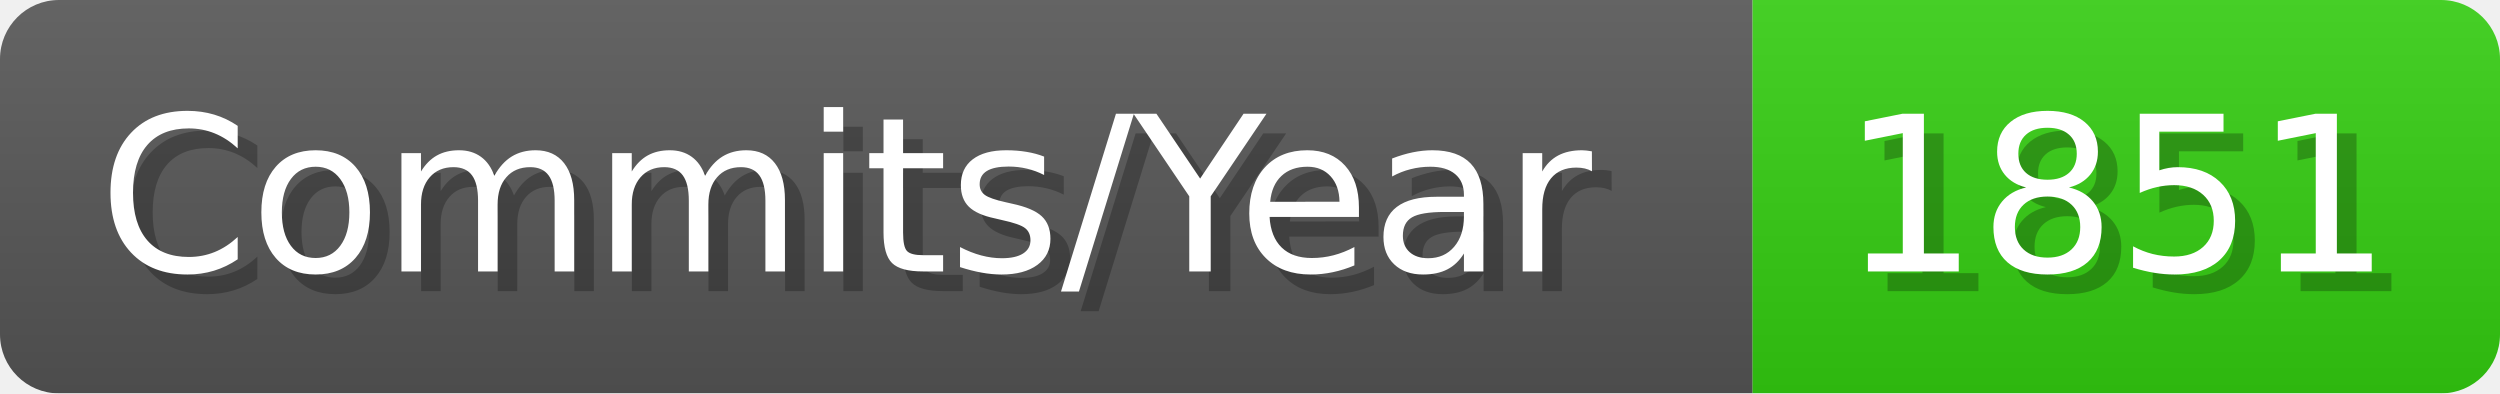
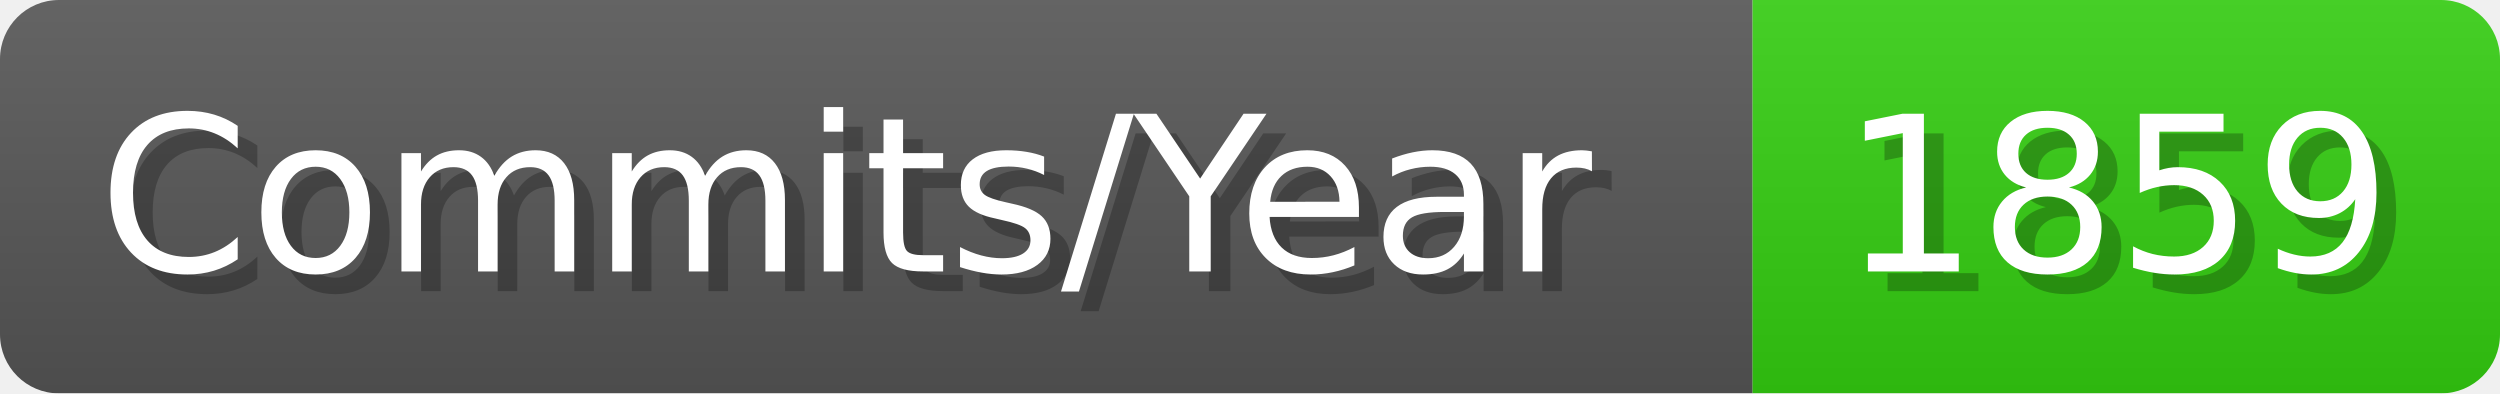
- <svg xmlns="http://www.w3.org/2000/svg" width="127.1" height="20" viewBox="0 0 1271 200" role="img" aria-label="Commits/Year: 1851">
+ <svg xmlns="http://www.w3.org/2000/svg" width="127.1" height="20" viewBox="0 0 1271 200" role="img" aria-label="Commits/Year: 1859">
  <linearGradient id="aUPdi" x2="0" y2="100%">
    <stop offset="0" stop-opacity=".1" stop-color="#EEE" />
    <stop offset="1" stop-opacity=".1" />
  </linearGradient>
  <mask id="WfAiQ">
    <rect width="1271" height="200" rx="30" fill="#FFF" />
  </mask>
  <g mask="url(#WfAiQ)">
    <rect width="891" height="200" fill="#555" />
    <rect width="380" height="200" fill="#3C1" x="891" />
    <rect width="1271" height="200" fill="url(#aUPdi)" />
  </g>
  <g aria-hidden="true" fill="#fff" text-anchor="start" font-family="Verdana,DejaVu Sans,sans-serif" font-size="110">
    <text x="60" y="148" textLength="791" fill="#000" opacity="0.25">Commits/Year</text>
    <text x="50" y="138" textLength="791">Commits/Year</text>
-     <text x="946" y="148" textLength="280" fill="#000" opacity="0.25">1851</text>
-     <text x="936" y="138" textLength="280">1851</text>
+     <text x="946" y="148" textLength="280" fill="#000" opacity="0.25">1859</text>
+     <text x="936" y="138" textLength="280">1859</text>
  </g>
</svg>
